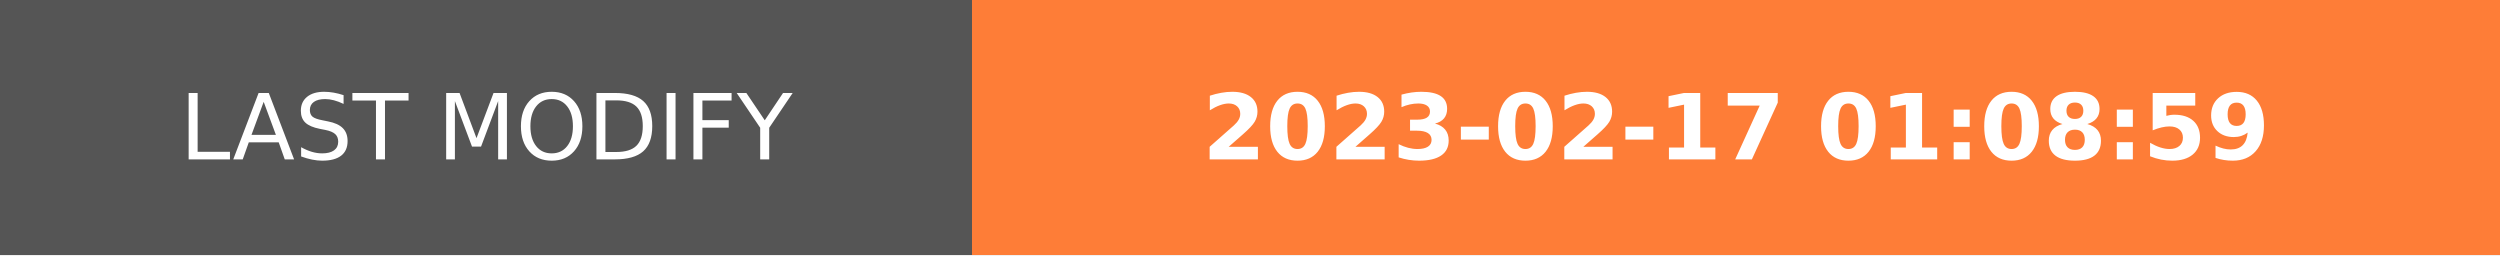
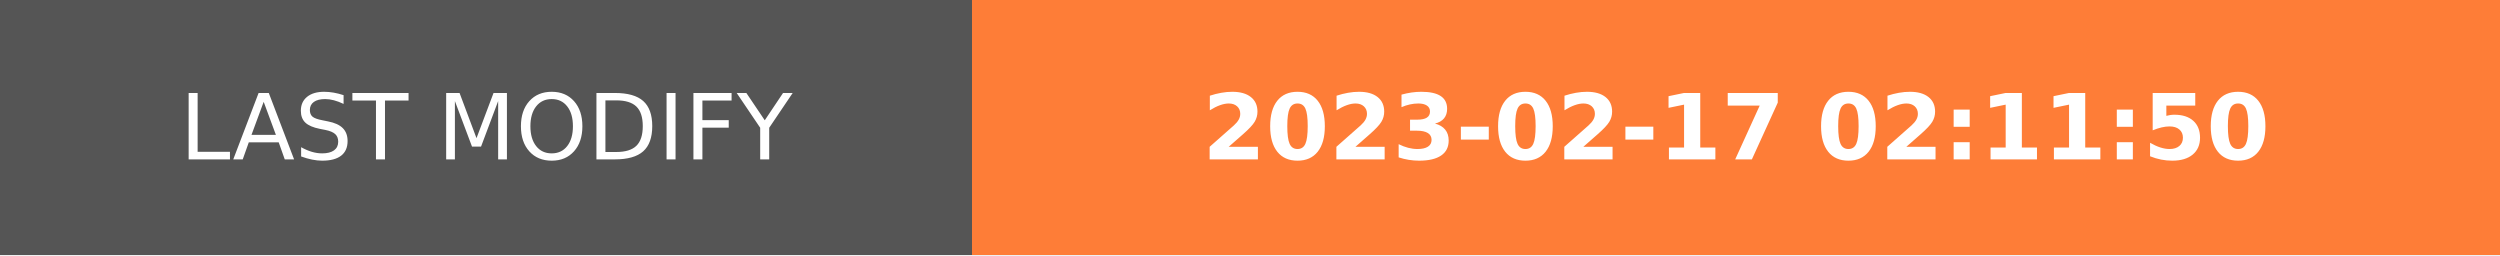
- <svg xmlns="http://www.w3.org/2000/svg" width="274.5" height="28" role="img" aria-label="LAST MODIFY: 2023-02-17 01:08:59">
+ <svg xmlns="http://www.w3.org/2000/svg" width="274.5" height="28" role="img" aria-label="LAST MODIFY: 2023-02-17 02:11:50">
  <g shape-rendering="crispEdges">
    <rect width="106.75" height="28" fill="#555" />
    <rect x="106.75" width="167.75" height="28" fill="#fe7d37" />
  </g>
  <g fill="#fff" text-anchor="middle" font-family="Verdana,Geneva,DejaVu Sans,sans-serif" text-rendering="geometricPrecision" font-size="100">
    <text transform="scale(.1)" x="533.75" y="175" textLength="827.5" fill="#fff">LAST MODIFY</text>
-     <text transform="scale(.1)" x="1906.25" y="175" textLength="1437.5" fill="#fff" font-weight="bold">2023-02-17 01:08:59</text>
+     <text transform="scale(.1)" x="1906.25" y="175" textLength="1437.5" fill="#fff" font-weight="bold">2023-02-17 02:11:50</text>
  </g>
</svg>
